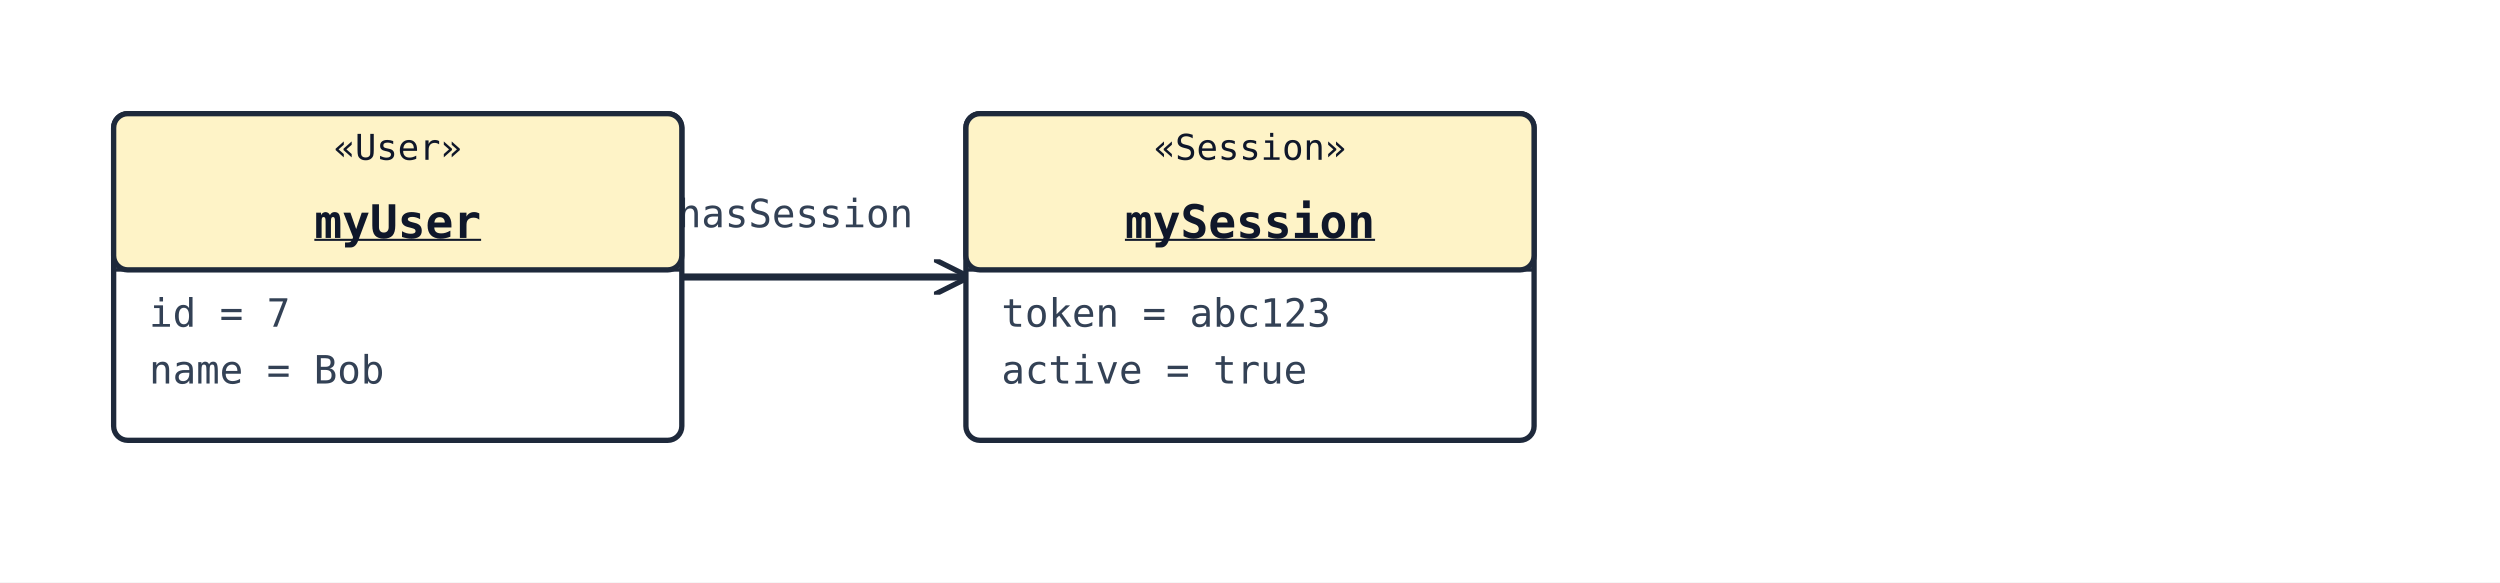
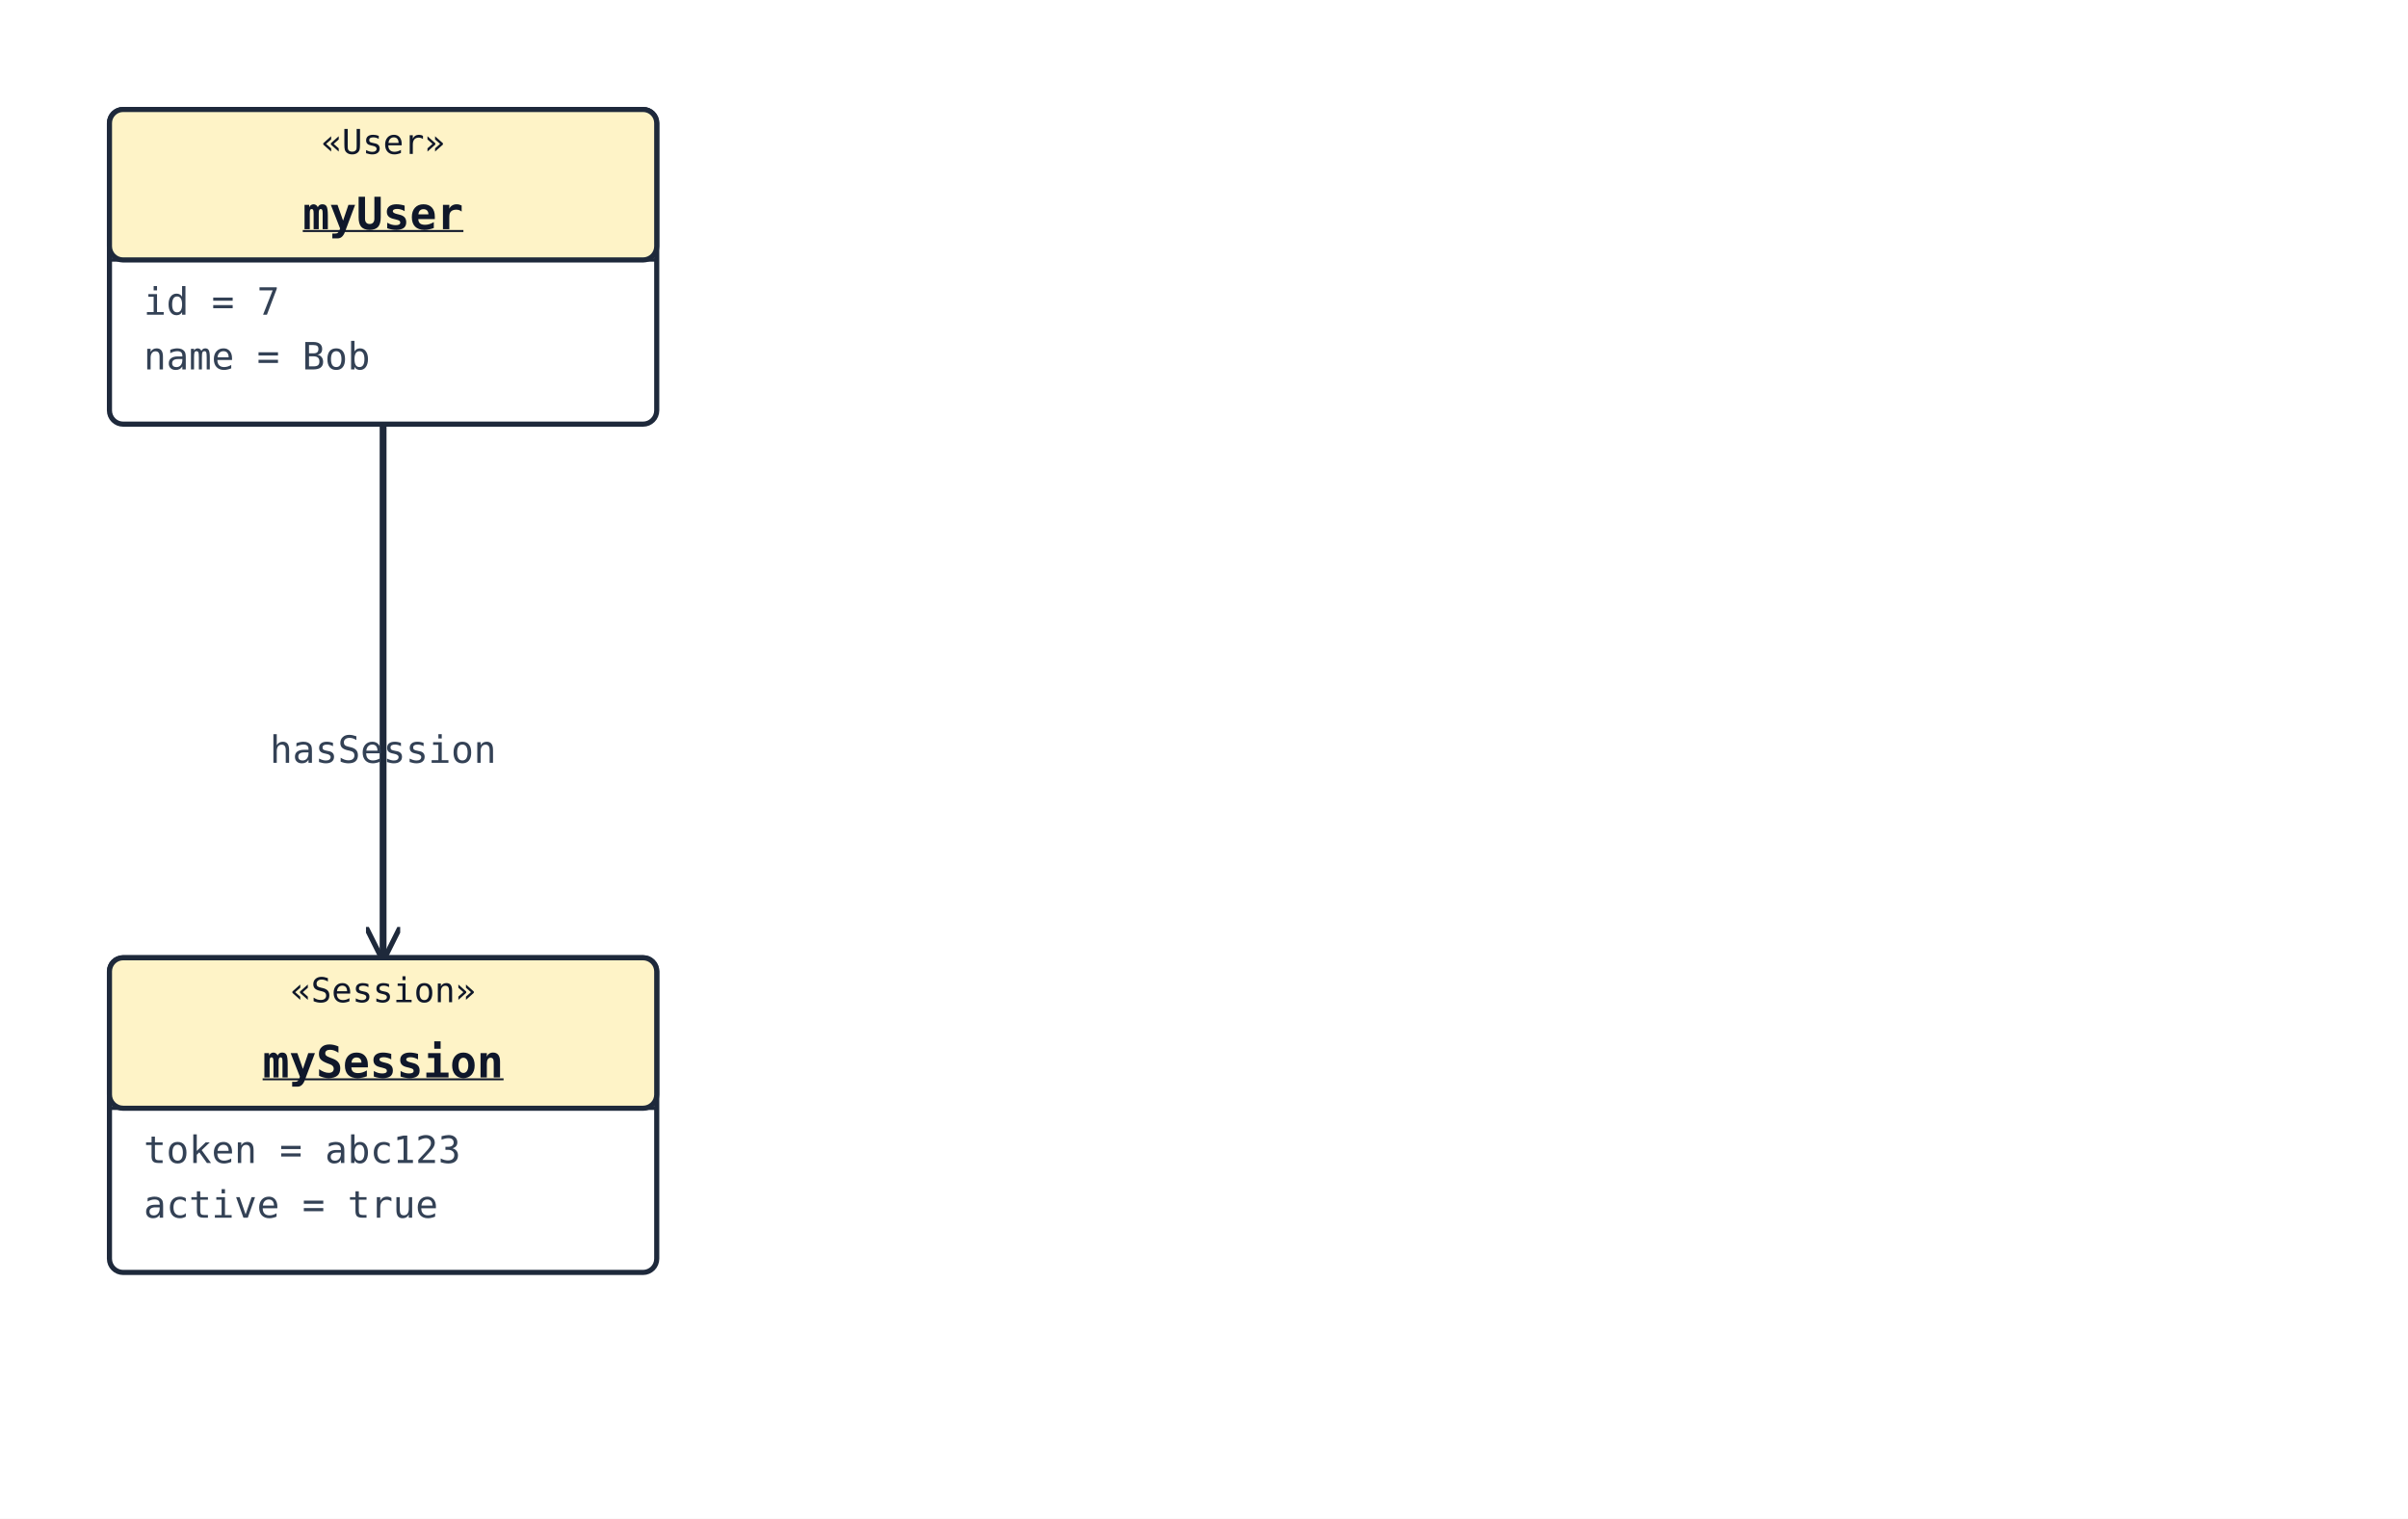
- <svg xmlns="http://www.w3.org/2000/svg" width="704" height="164" viewBox="0 0 704 164">
+ <svg xmlns="http://www.w3.org/2000/svg" width="704" height="444" viewBox="0 0 704 444">
  <rect width="100%" height="100%" fill="#ffffff" />
  <defs>
    <marker id="arrow-open" viewBox="0 0 10 10" refX="9" refY="5" markerWidth="10" markerHeight="10" markerUnits="userSpaceOnUse" orient="auto-start-reverse">
      <path d="M0,0 L10,5 L0,10" fill="none" stroke="#1e293b" stroke-width="1.5" />
    </marker>
    <marker id="arrow-triangle" viewBox="0 0 16 16" refX="15" refY="8" markerWidth="16" markerHeight="16" markerUnits="userSpaceOnUse" orient="auto-start-reverse">
      <polygon points="0,1 14,8 0,15" fill="#ffffff" stroke="#1e293b" stroke-width="1.5" fill-rule="nonzero" />
    </marker>
    <marker id="arrow-diamond-filled" viewBox="0 0 14 10" refX="13" refY="5" markerWidth="14" markerHeight="10" markerUnits="userSpaceOnUse" orient="auto-start-reverse">
      <path d="M0,5 L7,0 L14,5 L7,10 z" fill="#1e293b" stroke="#1e293b" stroke-width="1" />
    </marker>
    <marker id="arrow-diamond-open" viewBox="0 0 14 10" refX="13" refY="5" markerWidth="14" markerHeight="10" markerUnits="userSpaceOnUse" orient="auto-start-reverse">
      <path d="M0,5 L7,0 L14,5 L7,10 z" fill="#ffffff" stroke="#1e293b" stroke-width="1" />
    </marker>
  </defs>
-   <line class="uml-relation" data-uml-from="myUser" data-uml-to="mySession" x1="192" y1="78" x2="272" y2="78" stroke="#1e293b" stroke-width="2" marker-end="url(#arrow-open)" />
-   <text x="224" y="64" text-anchor="middle" font-family="monospace" font-size="11" fill="#334155">hasSession</text>
+   <polyline class="uml-relation" data-uml-from="myUser" data-uml-to="mySession" data-uml-arrow="--&gt;" points="112,124 112,190 112,280" fill="none" stroke="#1e293b" stroke-width="2" marker-end="url(#arrow-open)" />
+   <text x="112" y="223" text-anchor="middle" font-family="monospace" font-size="11" fill="#334155">hasSession</text>
  <rect x="32" y="32" width="160" height="92" rx="4" ry="4" fill="#ffffff" stroke="#1e293b" stroke-width="1.5" />
  <rect x="32" y="32" width="160" height="44" rx="4" ry="4" fill="#fef3c7" stroke="#1e293b" stroke-width="1.5" />
  <line x1="32" y1="76" x2="192" y2="76" stroke="#1e293b" stroke-width="1" />
  <text x="112" y="45" text-anchor="middle" font-family="monospace" font-size="10" fill="#0f172a">«User»</text>
  <text x="112" y="67" text-anchor="middle" font-family="monospace" font-size="13" font-weight="600" fill="#0f172a" text-decoration="underline">myUser</text>
  <text class="uml-member" x="42" y="92" font-family="monospace" font-size="11" fill="#334155">id = 7</text>
  <text class="uml-member" x="42" y="108" font-family="monospace" font-size="11" fill="#334155">name = Bob</text>
-   <rect x="272" y="32" width="160" height="92" rx="4" ry="4" fill="#ffffff" stroke="#1e293b" stroke-width="1.5" />
-   <rect x="272" y="32" width="160" height="44" rx="4" ry="4" fill="#fef3c7" stroke="#1e293b" stroke-width="1.5" />
-   <line x1="272" y1="76" x2="432" y2="76" stroke="#1e293b" stroke-width="1" />
-   <text x="352" y="45" text-anchor="middle" font-family="monospace" font-size="10" fill="#0f172a">«Session»</text>
-   <text x="352" y="67" text-anchor="middle" font-family="monospace" font-size="13" font-weight="600" fill="#0f172a" text-decoration="underline">mySession</text>
-   <text class="uml-member" x="282" y="92" font-family="monospace" font-size="11" fill="#334155">token = abc123</text>
-   <text class="uml-member" x="282" y="108" font-family="monospace" font-size="11" fill="#334155">active = true</text>
+   <rect x="32" y="280" width="160" height="92" rx="4" ry="4" fill="#ffffff" stroke="#1e293b" stroke-width="1.5" />
+   <rect x="32" y="280" width="160" height="44" rx="4" ry="4" fill="#fef3c7" stroke="#1e293b" stroke-width="1.5" />
+   <line x1="32" y1="324" x2="192" y2="324" stroke="#1e293b" stroke-width="1" />
+   <text x="112" y="293" text-anchor="middle" font-family="monospace" font-size="10" fill="#0f172a">«Session»</text>
+   <text x="112" y="315" text-anchor="middle" font-family="monospace" font-size="13" font-weight="600" fill="#0f172a" text-decoration="underline">mySession</text>
+   <text class="uml-member" x="42" y="340" font-family="monospace" font-size="11" fill="#334155">token = abc123</text>
+   <text class="uml-member" x="42" y="356" font-family="monospace" font-size="11" fill="#334155">active = true</text>
</svg>
